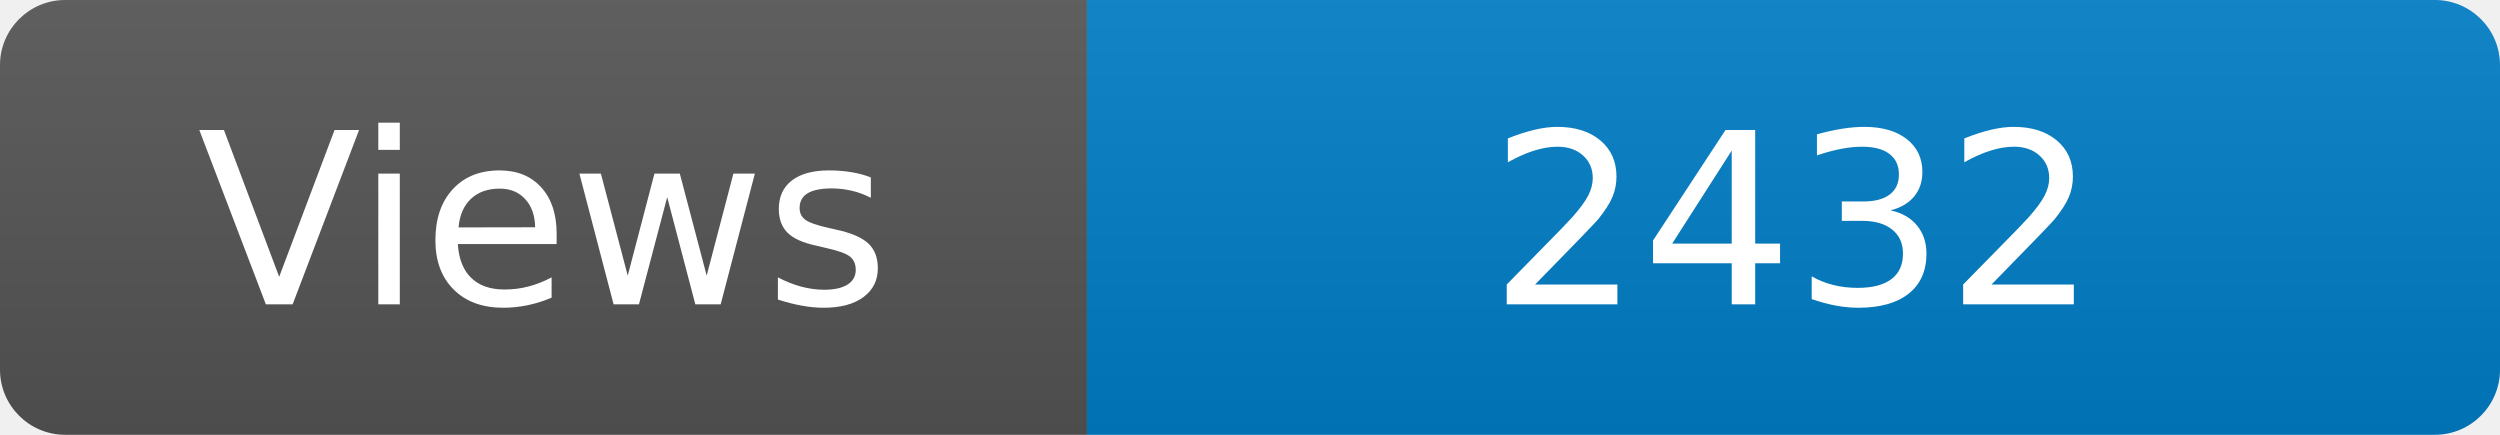
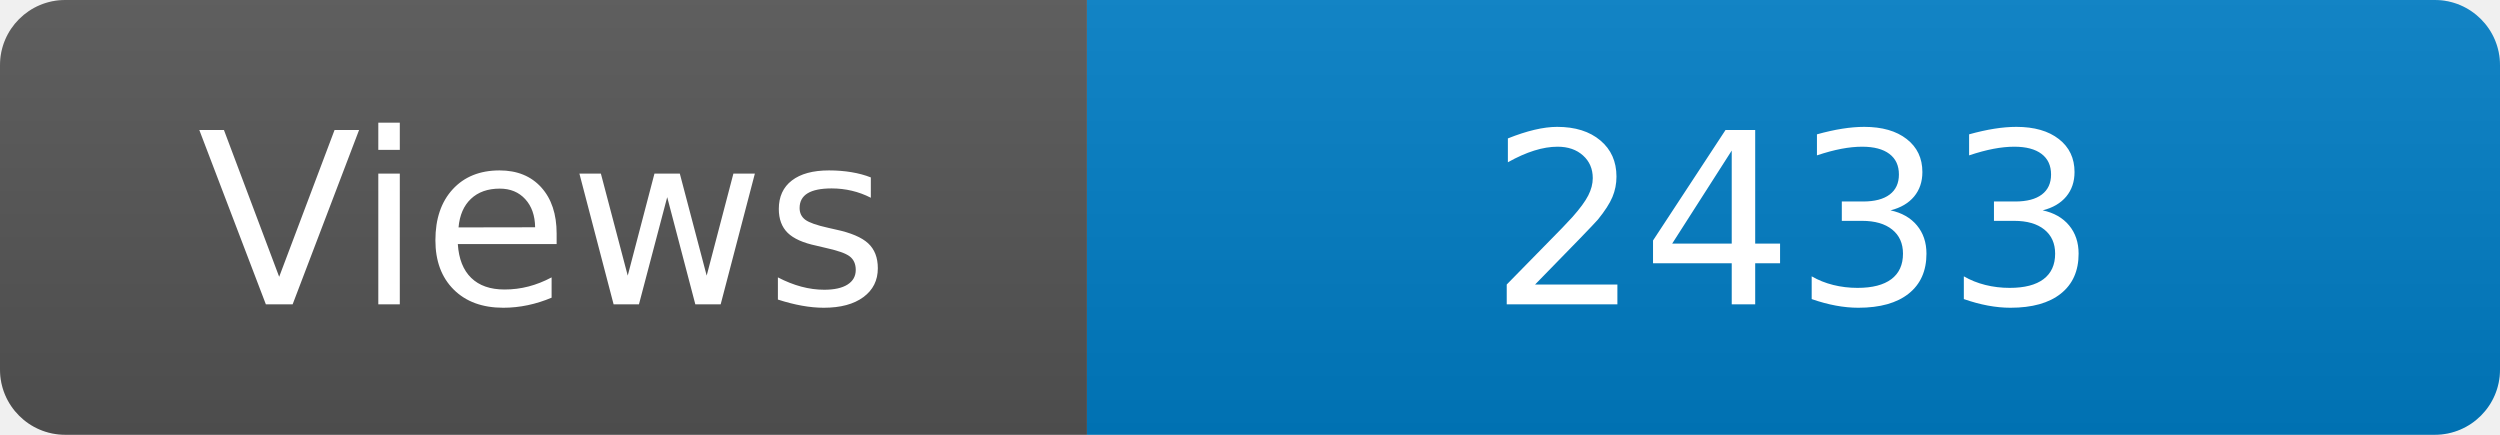
<svg xmlns="http://www.w3.org/2000/svg" width="115" height="20" role="img" aria-label="Maintained?: yes">
  <linearGradient id="s" x2="0" y2="100%">
    <stop offset="0" stop-color="#bbb" stop-opacity=".1" />
    <stop offset="1" stop-opacity=".1" />
  </linearGradient>
  <clipPath id="r">
    <rect width="115" height="20" rx="3" fill="#fff" />
  </clipPath>
  <g clip-path="url(#r)">
    <rect width="50" height="20" fill="#555" />
    <rect x="50" width="160" height="20" fill="#007ec6" />
    <rect width="115" height="20" fill="url(#s)" />
  </g>
  <g fill="#fff" text-anchor="middle" font-family="Verdana,Geneva,DejaVu Sans,sans-serif" font-size="110">
    <text x="250" y="140" transform="scale(.1)" fill="#fff">Views</text>
-     <text x="825" y="140" transform="scale(.1)" fill="#fff">2432</text>
+     <text x="825" y="140" transform="scale(.1)" fill="#fff">2433</text>
  </g>
</svg>
